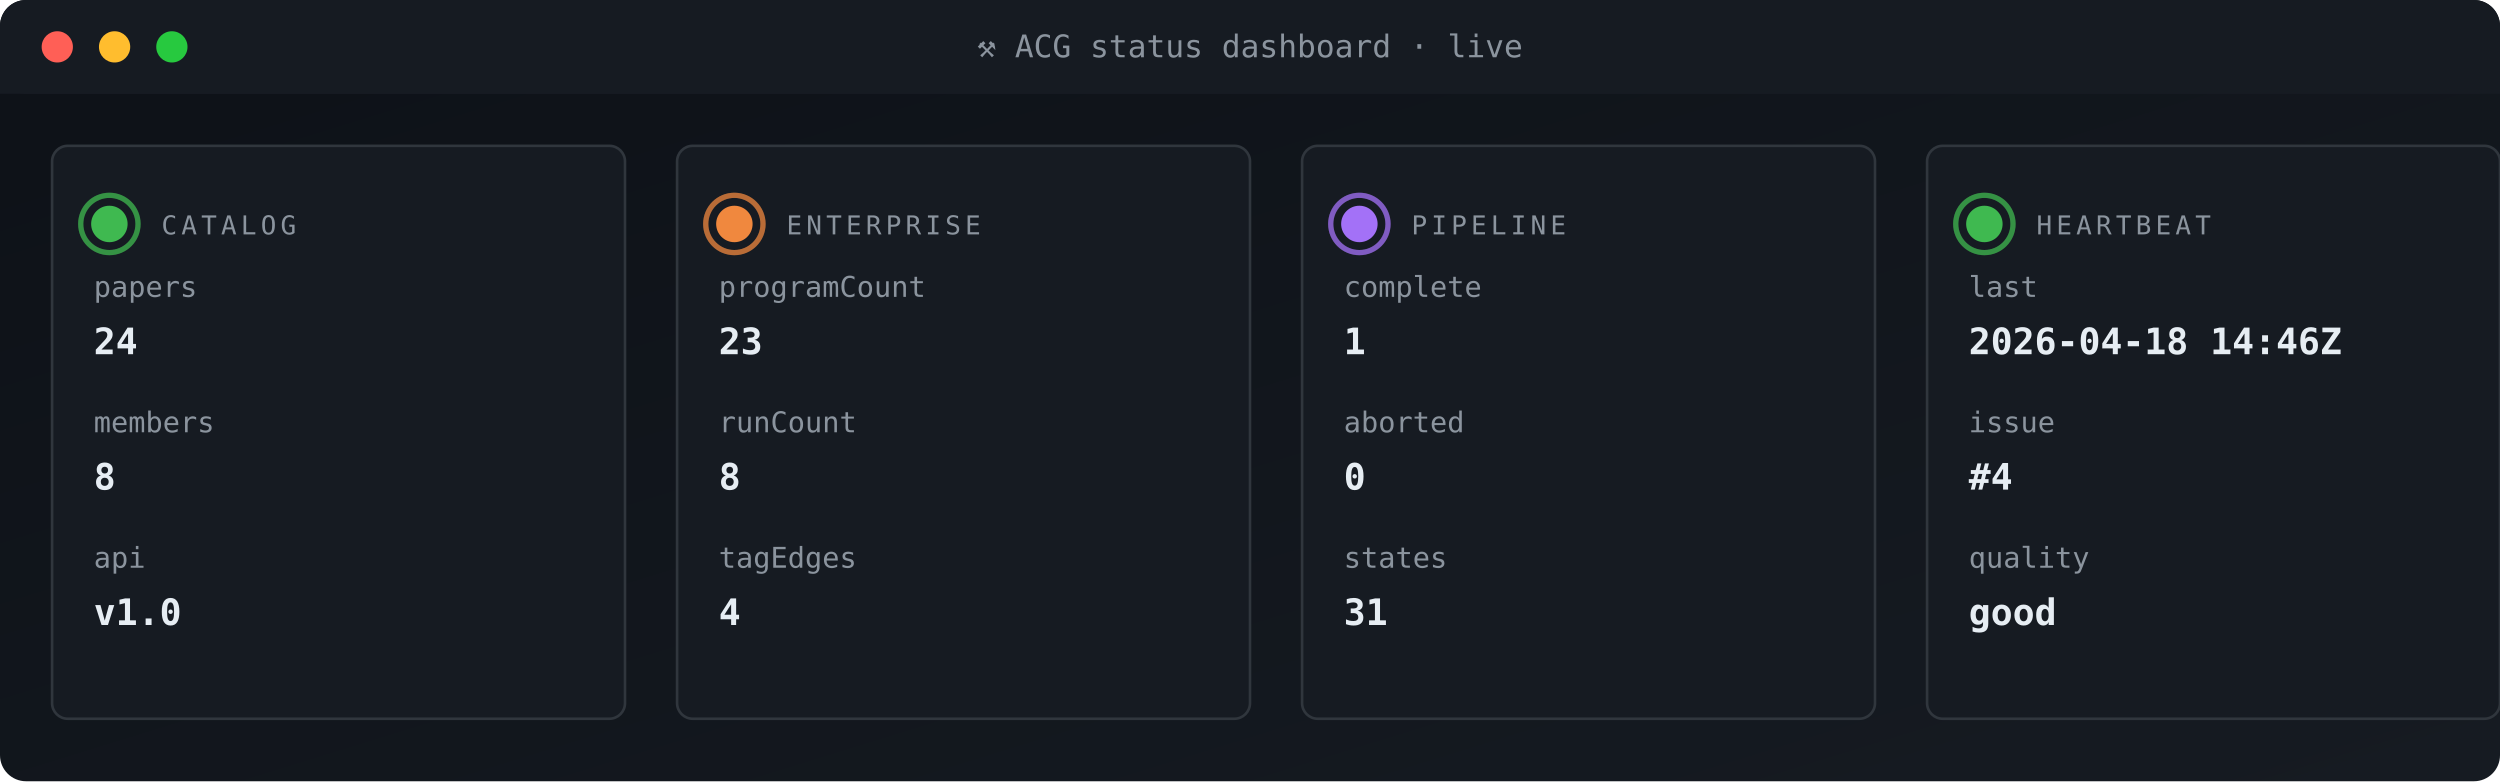
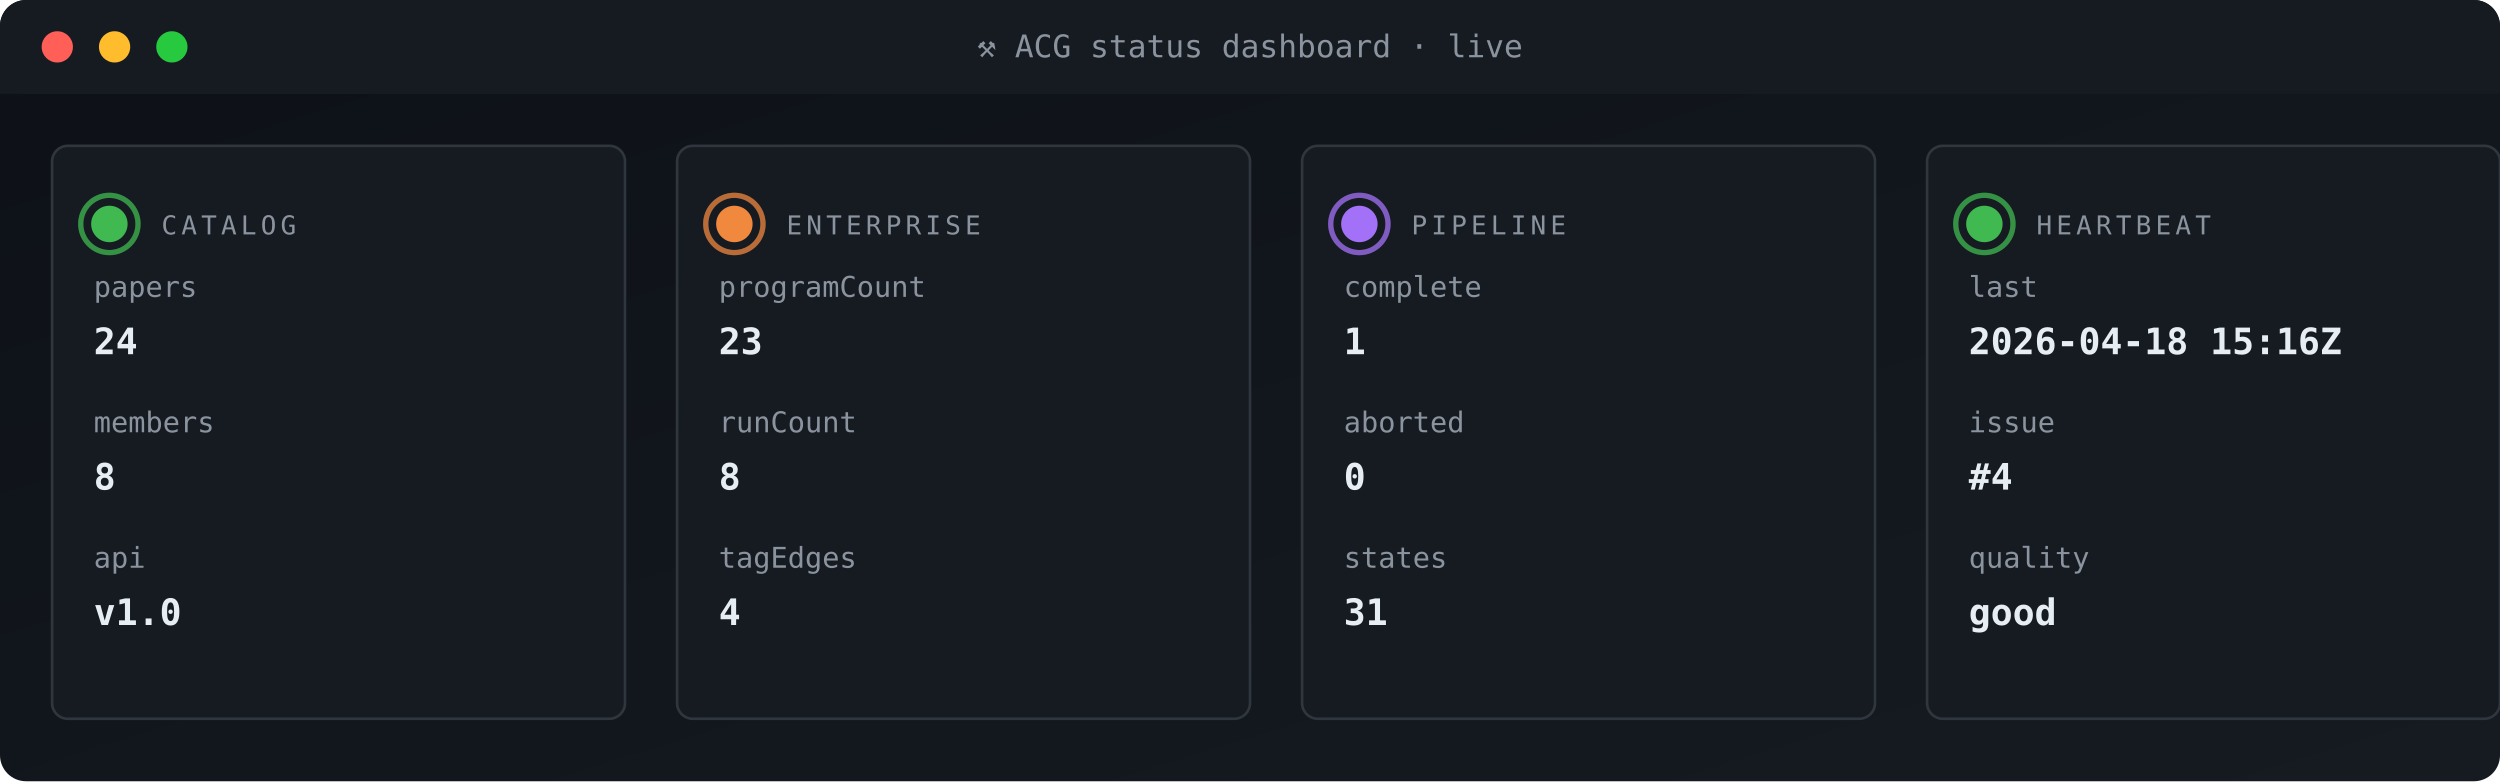
<svg xmlns="http://www.w3.org/2000/svg" viewBox="0 0 960 300" width="960" height="300" role="img" aria-label="ACG status dashboard">
  <defs>
    <linearGradient id="gBg" x1="0" x2="1" y1="0" y2="1">
      <stop offset="0" stop-color="#0d1117" />
      <stop offset="1" stop-color="#161b22" />
    </linearGradient>
    <style>
      .t{font-family:'SFMono-Regular',Consolas,monospace}
      .lb{fill:#8b949e;font-size:10px;text-transform:uppercase;letter-spacing:1.6px}
      .va{fill:#e6edf3;font-size:20px;font-weight:700}
      .vs{fill:#e6edf3;font-size:14px;font-weight:600}
      .lo{fill:#79c0ff;font-size:11px}
      .sub{fill:#8b949e;font-size:11px}
      .g{fill:#3fb950} .a{fill:#e3b341} .r{fill:#f85149}
      .p{fill:#a371f7} .o{fill:#f0883e}
      .pulse{animation:plz 1.8s ease-out infinite}
      @keyframes plz{
        0%{transform:scale(1);opacity:.85}
        45%{transform:scale(1.35);opacity:.3}
        100%{transform:scale(1.8);opacity:0}
      }
      .spin{animation:sp 4s linear infinite;transform-origin:center}
      @keyframes sp{from{transform:rotate(0)}to{transform:rotate(360deg)}}
    </style>
  </defs>
  <rect width="960" height="300" rx="10" fill="url(#gBg)" />
  <rect x="0" y="0" width="960" height="36" rx="10" fill="#161b22" />
  <rect x="0" y="26" width="960" height="10" fill="#161b22" />
  <circle cx="22" cy="18" r="6" fill="#ff5f56" />
  <circle cx="44" cy="18" r="6" fill="#ffbd2e" />
  <circle cx="66" cy="18" r="6" fill="#27c93f" />
  <text x="480" y="22" text-anchor="middle" class="t" font-size="12" fill="#8b949e">⚒ ACG status dashboard · live</text>
  <rect x="20" y="56" width="220" height="220" rx="6" fill="#161b22" stroke="#30363d" stroke-width="1" />
  <g style="transform-origin:42px 86px">
    <circle cx="42" cy="86" r="11" fill="none" stroke="#3fb950" stroke-width="2" opacity=".5" class="pulse" />
    <circle cx="42" cy="86" r="11" fill="none" stroke="#3fb950" stroke-width="2" opacity=".5" class="pulse" style="animation-delay:.6s" />
  </g>
  <circle cx="42" cy="86" r="7" class="g" />
  <text x="62" y="90" class="t lb">CATALOG</text>
  <text x="36" y="114" class="t sub">papers</text>
  <text x="36" y="136" class="t vs">24</text>
  <text x="36" y="166" class="t sub">members</text>
  <text x="36" y="188" class="t vs">8</text>
  <text x="36" y="218" class="t sub">api</text>
  <text x="36" y="240" class="t vs">v1.0</text>
  <rect x="260" y="56" width="220" height="220" rx="6" fill="#161b22" stroke="#30363d" stroke-width="1" />
  <g style="transform-origin:282px 86px">
    <circle cx="282" cy="86" r="11" fill="none" stroke="#f0883e" stroke-width="2" opacity=".5" class="pulse" />
    <circle cx="282" cy="86" r="11" fill="none" stroke="#f0883e" stroke-width="2" opacity=".5" class="pulse" style="animation-delay:.6s" />
  </g>
  <circle cx="282" cy="86" r="7" class="o" />
  <text x="302" y="90" class="t lb">ENTERPRISE</text>
  <text x="276" y="114" class="t sub">programCount</text>
  <text x="276" y="136" class="t vs">23</text>
  <text x="276" y="166" class="t sub">runCount</text>
  <text x="276" y="188" class="t vs">8</text>
  <text x="276" y="218" class="t sub">tagEdges</text>
  <text x="276" y="240" class="t vs">4</text>
  <rect x="500" y="56" width="220" height="220" rx="6" fill="#161b22" stroke="#30363d" stroke-width="1" />
  <g style="transform-origin:522px 86px">
    <circle cx="522" cy="86" r="11" fill="none" stroke="#a371f7" stroke-width="2" opacity=".5" class="pulse" />
    <circle cx="522" cy="86" r="11" fill="none" stroke="#a371f7" stroke-width="2" opacity=".5" class="pulse" style="animation-delay:.6s" />
  </g>
  <circle cx="522" cy="86" r="7" class="p" />
  <text x="542" y="90" class="t lb">PIPELINE</text>
  <text x="516" y="114" class="t sub">complete</text>
  <text x="516" y="136" class="t vs">1</text>
  <text x="516" y="166" class="t sub">aborted</text>
  <text x="516" y="188" class="t vs">0</text>
  <text x="516" y="218" class="t sub">states</text>
  <text x="516" y="240" class="t vs">31</text>
  <rect x="740" y="56" width="220" height="220" rx="6" fill="#161b22" stroke="#30363d" stroke-width="1" />
  <g style="transform-origin:762px 86px">
    <circle cx="762" cy="86" r="11" fill="none" stroke="#3fb950" stroke-width="2" opacity=".5" class="pulse" />
    <circle cx="762" cy="86" r="11" fill="none" stroke="#3fb950" stroke-width="2" opacity=".5" class="pulse" style="animation-delay:.6s" />
  </g>
  <circle cx="762" cy="86" r="7" class="g" />
  <text x="782" y="90" class="t lb">HEARTBEAT</text>
  <text x="756" y="114" class="t sub">last</text>
-   <text x="756" y="136" class="t vs">2026-04-18 14:46Z</text>
+   <text x="756" y="136" class="t vs">2026-04-18 15:16Z</text>
  <text x="756" y="166" class="t sub">issue</text>
  <text x="756" y="188" class="t vs">#4</text>
  <text x="756" y="218" class="t sub">quality</text>
  <text x="756" y="240" class="t vs">good</text>
</svg>
